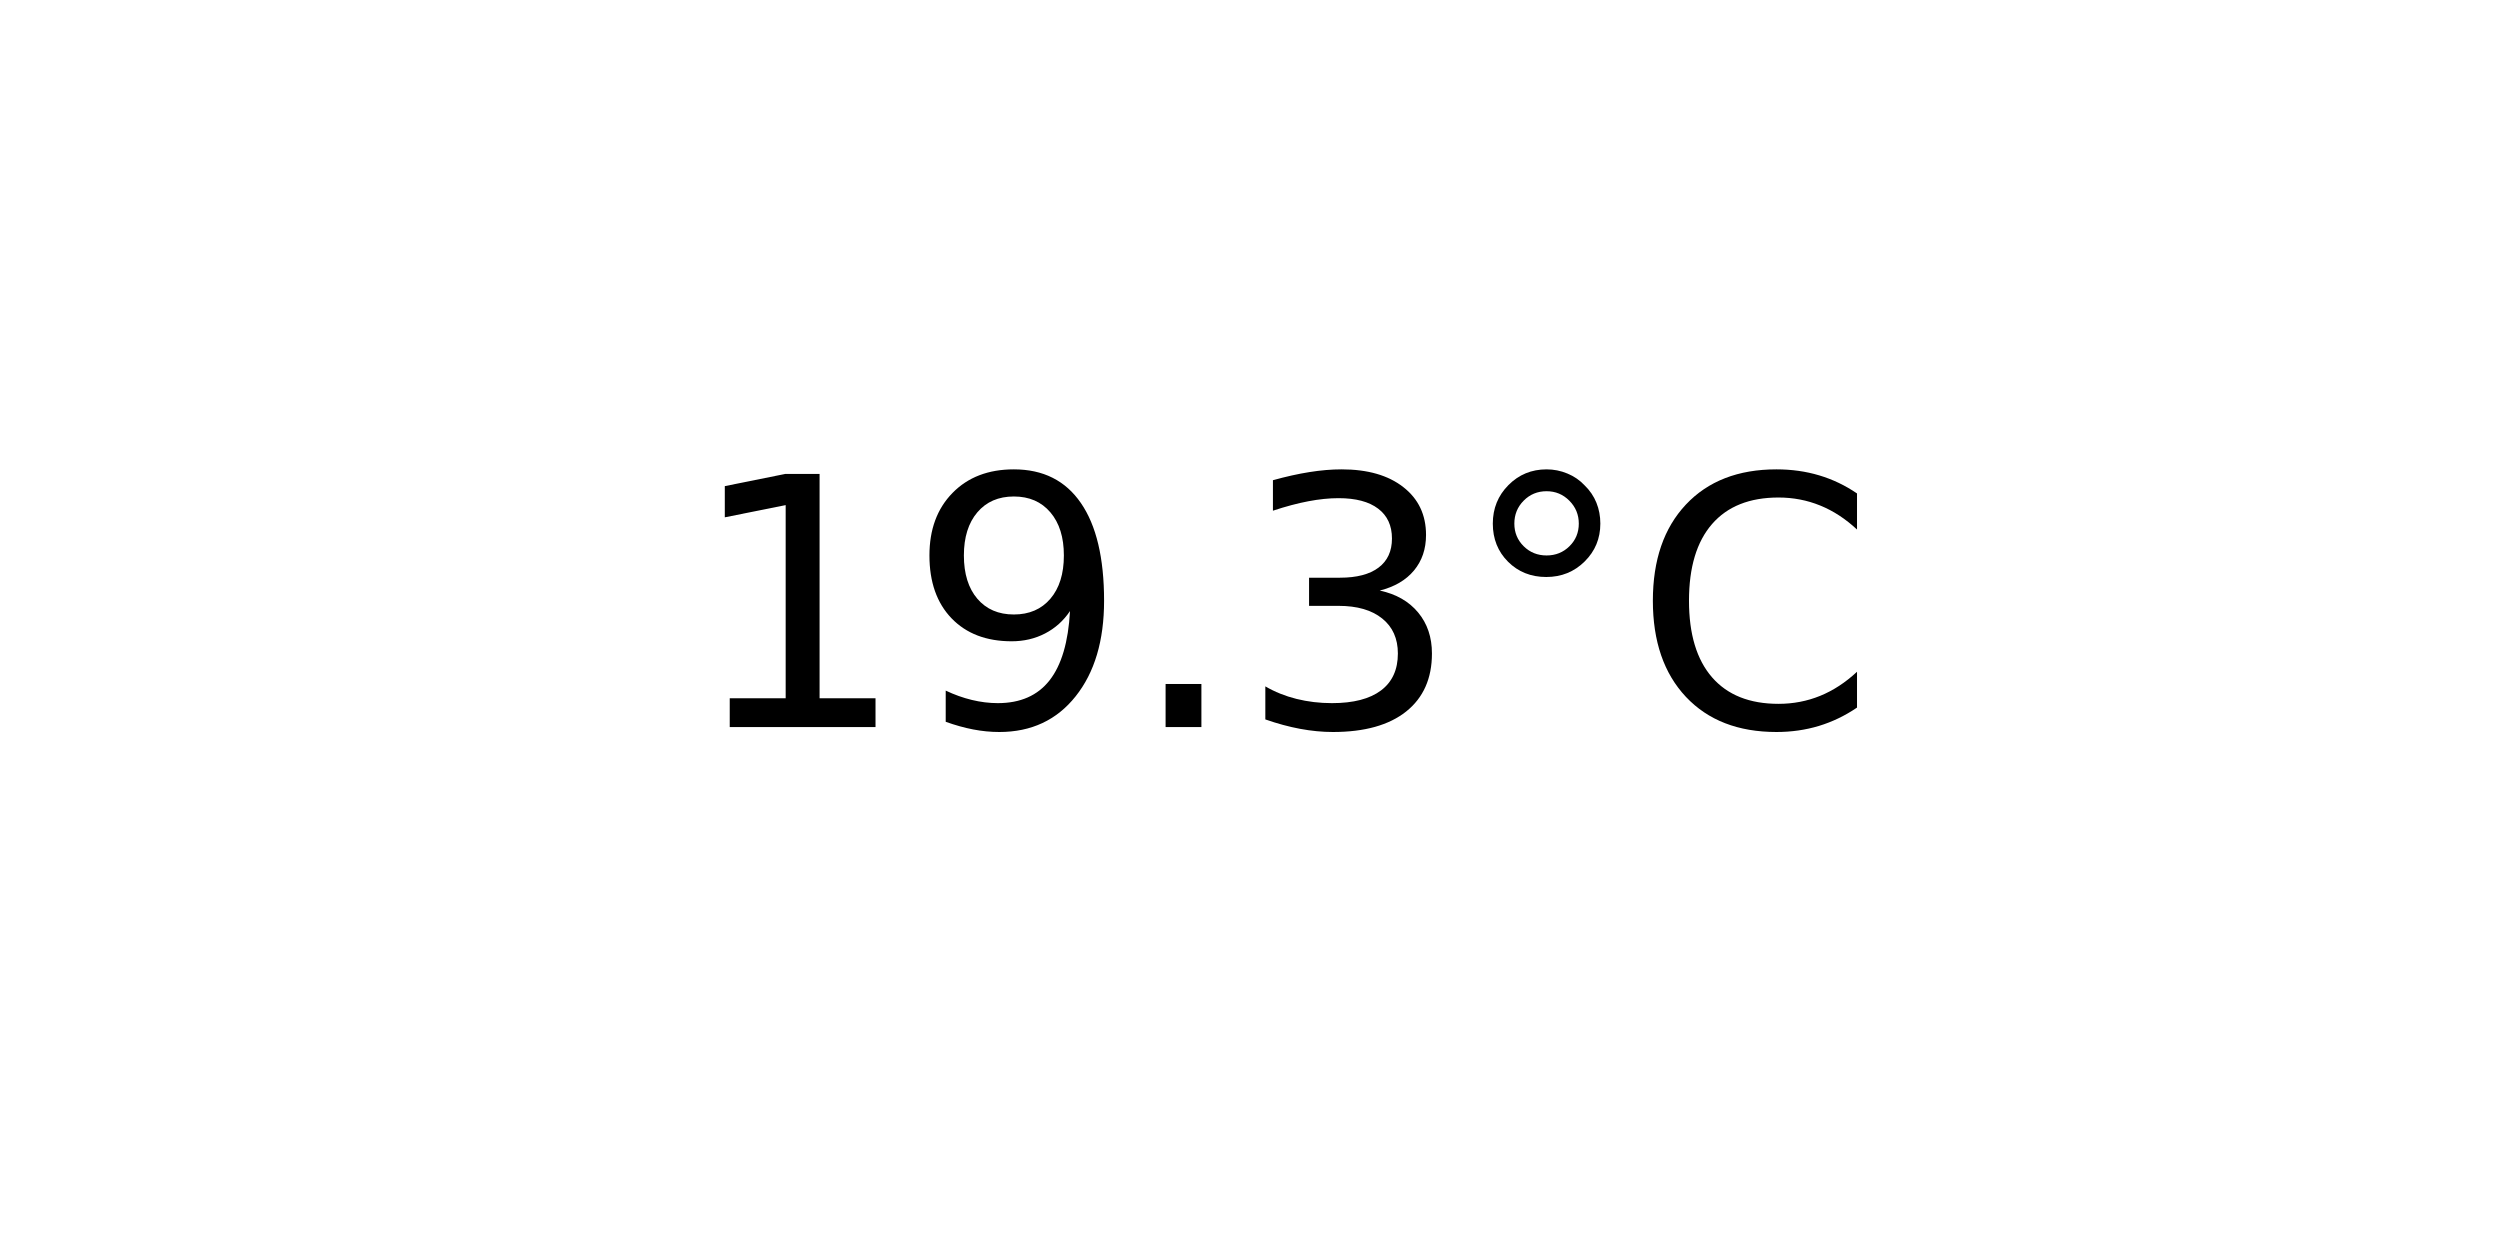
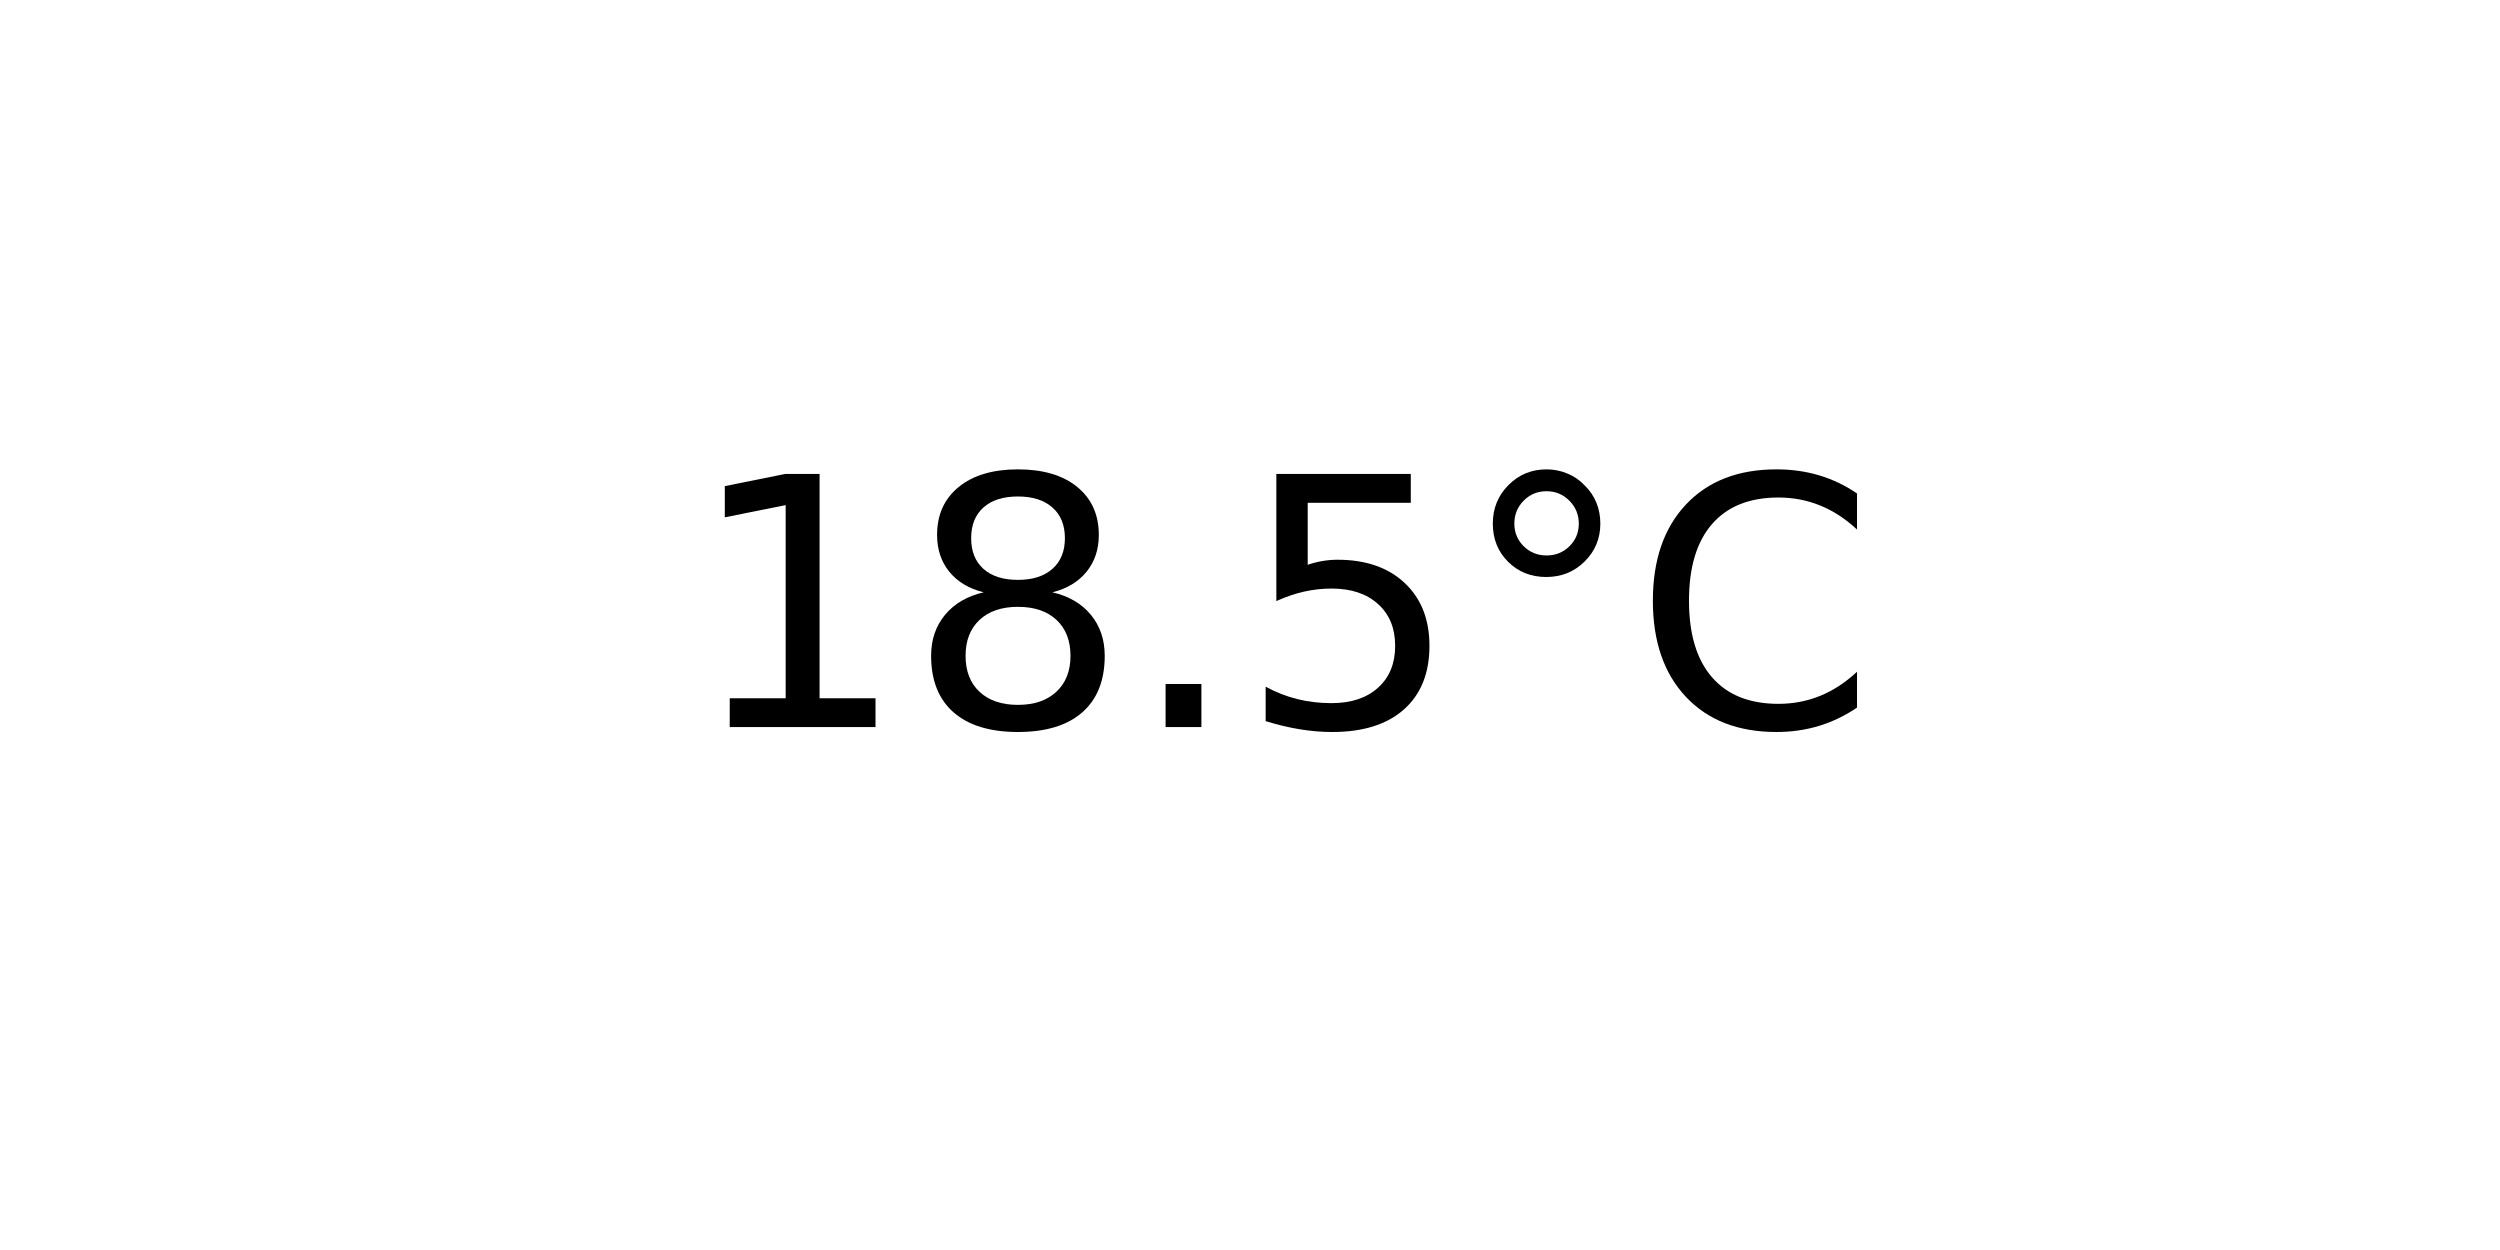
<svg xmlns="http://www.w3.org/2000/svg" xmlns:xlink="http://www.w3.org/1999/xlink" width="72pt" height="36pt" viewBox="0 0 72 36" version="1.1">
  <defs>
    <style type="text/css">*{stroke-linejoin: round; stroke-linecap: butt}</style>
  </defs>
  <g id="figure_1">
    <g id="axes_1">
      <g id="text_1">
        <g transform="translate(19.77578 20.93937) scale(0.1 -0.1)">
          <defs>
            <path id="DejaVuSans-31" d="M 794 531  L 1825 531  L 1825 4091  L 703 3866  L 703 4441  L 1819 4666  L 2450 4666  L 2450 531  L 3481 531  L 3481 0  L 794 0  L 794 531  z " transform="scale(0.015625)" />
-             <path id="DejaVuSans-39" d="M 703 97  L 703 672  Q 941 559 1184 500  Q 1428 441 1663 441  Q 2288 441 2617 861  Q 2947 1281 2994 2138  Q 2813 1869 2534 1725  Q 2256 1581 1919 1581  Q 1219 1581 811 2004  Q 403 2428 403 3163  Q 403 3881 828 4315  Q 1253 4750 1959 4750  Q 2769 4750 3195 4129  Q 3622 3509 3622 2328  Q 3622 1225 3098 567  Q 2575 -91 1691 -91  Q 1453 -91 1209 -44  Q 966 3 703 97  z M 1959 2075  Q 2384 2075 2632 2365  Q 2881 2656 2881 3163  Q 2881 3666 2632 3958  Q 2384 4250 1959 4250  Q 1534 4250 1286 3958  Q 1038 3666 1038 3163  Q 1038 2656 1286 2365  Q 1534 2075 1959 2075  z " transform="scale(0.015625)" />
+             <path id="DejaVuSans-38" d="M 2034 2216  Q 1584 2216 1326 1975  Q 1069 1734 1069 1313  Q 1069 891 1326 650  Q 1584 409 2034 409  Q 2484 409 2743 651  Q 3003 894 3003 1313  Q 3003 1734 2745 1975  Q 2488 2216 2034 2216  z M 1403 2484  Q 997 2584 770 2862  Q 544 3141 544 3541  Q 544 4100 942 4425  Q 1341 4750 2034 4750  Q 2731 4750 3128 4425  Q 3525 4100 3525 3541  Q 3525 3141 3298 2862  Q 3072 2584 2669 2484  Q 3125 2378 3379 2068  Q 3634 1759 3634 1313  Q 3634 634 3220 271  Q 2806 -91 2034 -91  Q 1263 -91 848 271  Q 434 634 434 1313  Q 434 1759 690 2068  Q 947 2378 1403 2484  z M 1172 3481  Q 1172 3119 1398 2916  Q 1625 2713 2034 2713  Q 2441 2713 2670 2916  Q 2900 3119 2900 3481  Q 2900 3844 2670 4047  Q 2441 4250 2034 4250  Q 1625 4250 1398 4047  Q 1172 3844 1172 3481  z " transform="scale(0.015625)" />
            <path id="DejaVuSans-2e" d="M 684 794  L 1344 794  L 1344 0  L 684 0  L 684 794  z " transform="scale(0.015625)" />
-             <path id="DejaVuSans-33" d="M 2597 2516  Q 3050 2419 3304 2112  Q 3559 1806 3559 1356  Q 3559 666 3084 287  Q 2609 -91 1734 -91  Q 1441 -91 1130 -33  Q 819 25 488 141  L 488 750  Q 750 597 1062 519  Q 1375 441 1716 441  Q 2309 441 2620 675  Q 2931 909 2931 1356  Q 2931 1769 2642 2001  Q 2353 2234 1838 2234  L 1294 2234  L 1294 2753  L 1863 2753  Q 2328 2753 2575 2939  Q 2822 3125 2822 3475  Q 2822 3834 2567 4026  Q 2313 4219 1838 4219  Q 1578 4219 1281 4162  Q 984 4106 628 3988  L 628 4550  Q 988 4650 1302 4700  Q 1616 4750 1894 4750  Q 2613 4750 3031 4423  Q 3450 4097 3450 3541  Q 3450 3153 3228 2886  Q 3006 2619 2597 2516  z " transform="scale(0.015625)" />
+             <path id="DejaVuSans-35" d="M 691 4666  L 3169 4666  L 3169 4134  L 1269 4134  L 1269 2991  Q 1406 3038 1543 3061  Q 1681 3084 1819 3084  Q 2600 3084 3056 2656  Q 3513 2228 3513 1497  Q 3513 744 3044 326  Q 2575 -91 1722 -91  Q 1428 -91 1123 -41  Q 819 9 494 109  L 494 744  Q 775 591 1075 516  Q 1375 441 1709 441  Q 2250 441 2565 725  Q 2881 1009 2881 1497  Q 2881 1984 2565 2268  Q 2250 2553 1709 2553  Q 1456 2553 1204 2497  Q 953 2441 691 2322  L 691 4666  z " transform="scale(0.015625)" />
            <path id="DejaVuSans-b0" d="M 1600 4347  Q 1350 4347 1178 4173  Q 1006 4000 1006 3750  Q 1006 3503 1178 3333  Q 1350 3163 1600 3163  Q 1850 3163 2022 3333  Q 2194 3503 2194 3750  Q 2194 3997 2020 4172  Q 1847 4347 1600 4347  z M 1600 4750  Q 1800 4750 1984 4673  Q 2169 4597 2303 4453  Q 2447 4313 2519 4134  Q 2591 3956 2591 3750  Q 2591 3338 2302 3052  Q 2013 2766 1594 2766  Q 1172 2766 890 3047  Q 609 3328 609 3750  Q 609 4169 896 4459  Q 1184 4750 1600 4750  z " transform="scale(0.015625)" />
            <path id="DejaVuSans-43" d="M 4122 4306  L 4122 3641  Q 3803 3938 3442 4084  Q 3081 4231 2675 4231  Q 1875 4231 1450 3742  Q 1025 3253 1025 2328  Q 1025 1406 1450 917  Q 1875 428 2675 428  Q 3081 428 3442 575  Q 3803 722 4122 1019  L 4122 359  Q 3791 134 3420 21  Q 3050 -91 2638 -91  Q 1578 -91 968 557  Q 359 1206 359 2328  Q 359 3453 968 4101  Q 1578 4750 2638 4750  Q 3056 4750 3426 4639  Q 3797 4528 4122 4306  z " transform="scale(0.015625)" />
          </defs>
          <use xlink:href="#DejaVuSans-31" />
-           <use xlink:href="#DejaVuSans-39" x="63.623" />
+           <use xlink:href="#DejaVuSans-38" x="63.623" />
          <use xlink:href="#DejaVuSans-2e" x="127.246" />
-           <use xlink:href="#DejaVuSans-33" x="159.033" />
+           <use xlink:href="#DejaVuSans-35" x="159.033" />
          <use xlink:href="#DejaVuSans-b0" x="222.656" />
          <use xlink:href="#DejaVuSans-43" x="272.656" />
        </g>
      </g>
    </g>
  </g>
</svg>
